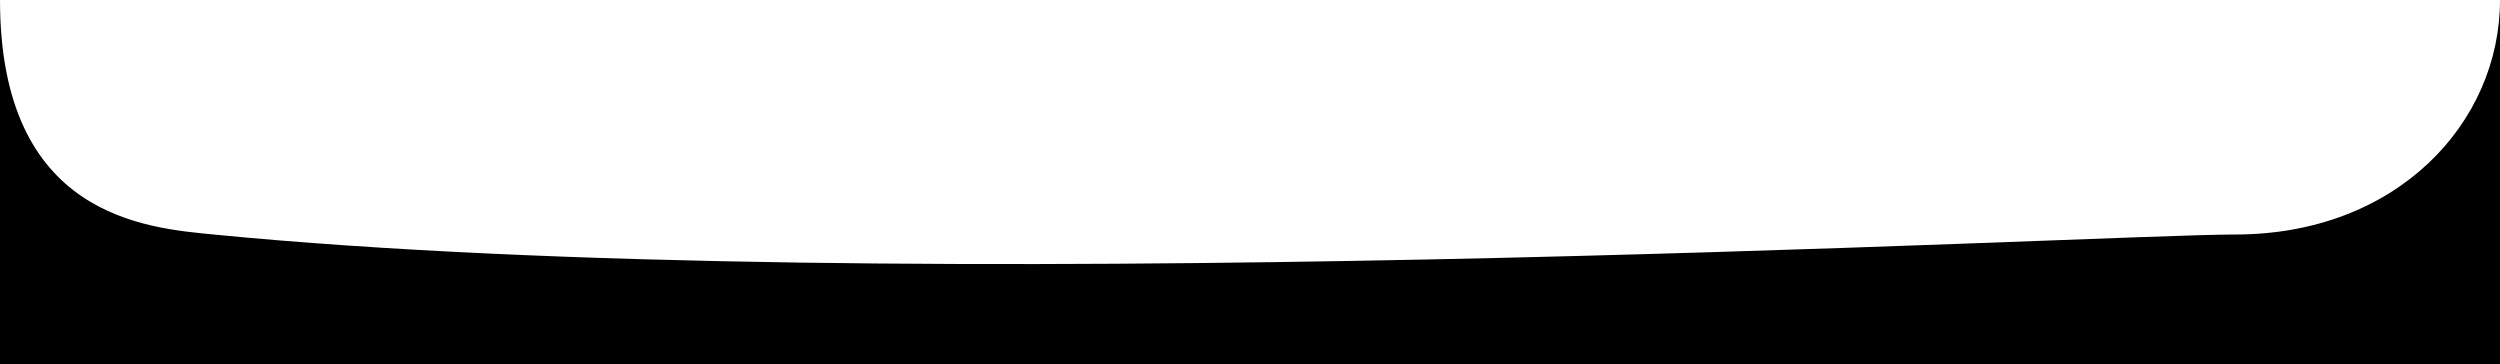
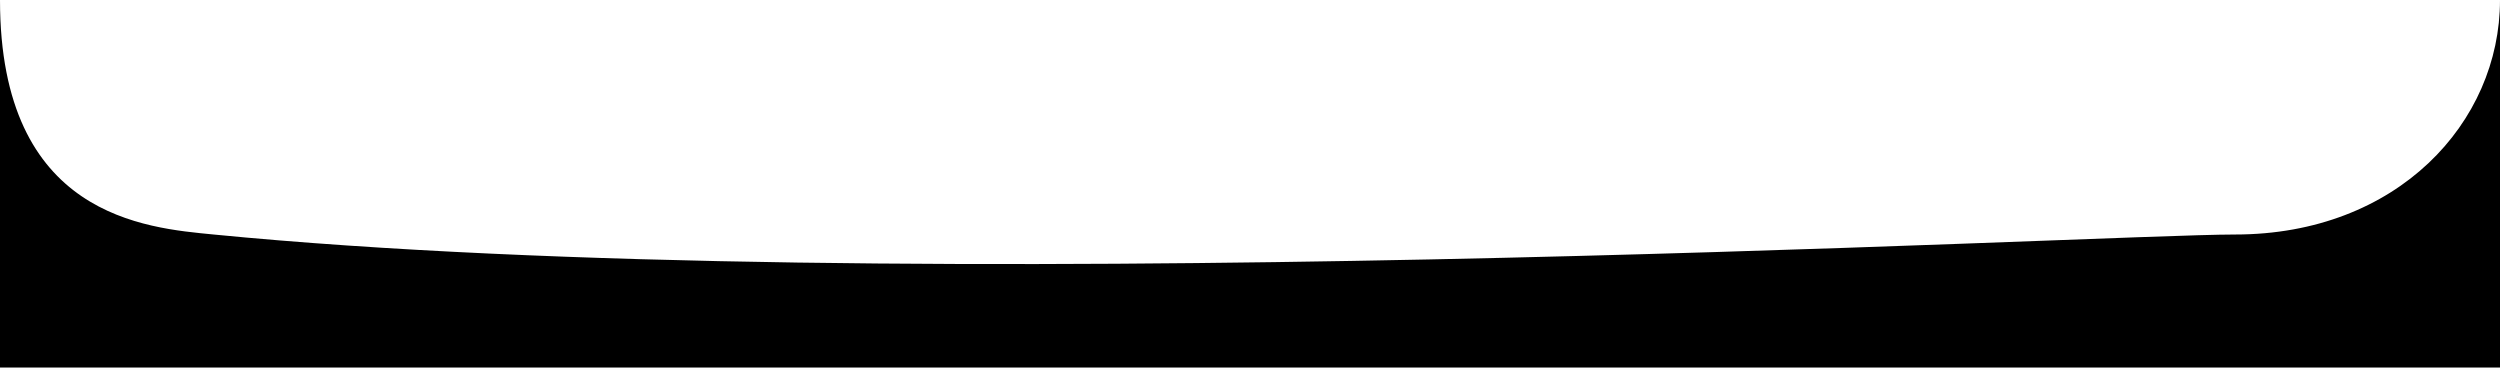
- <svg xmlns="http://www.w3.org/2000/svg" preserveAspectRatio="none" width="585" height="85" viewBox="0 0 585 85">
+ <svg xmlns="http://www.w3.org/2000/svg" preserveAspectRatio="none">
  <path d="M585 86H0V0c0 50.781 34.184 53.328 50 54.876 159 15.562 441.53 0 473 0 38 0 62-26.21 62-54.876v86z" />
</svg>
